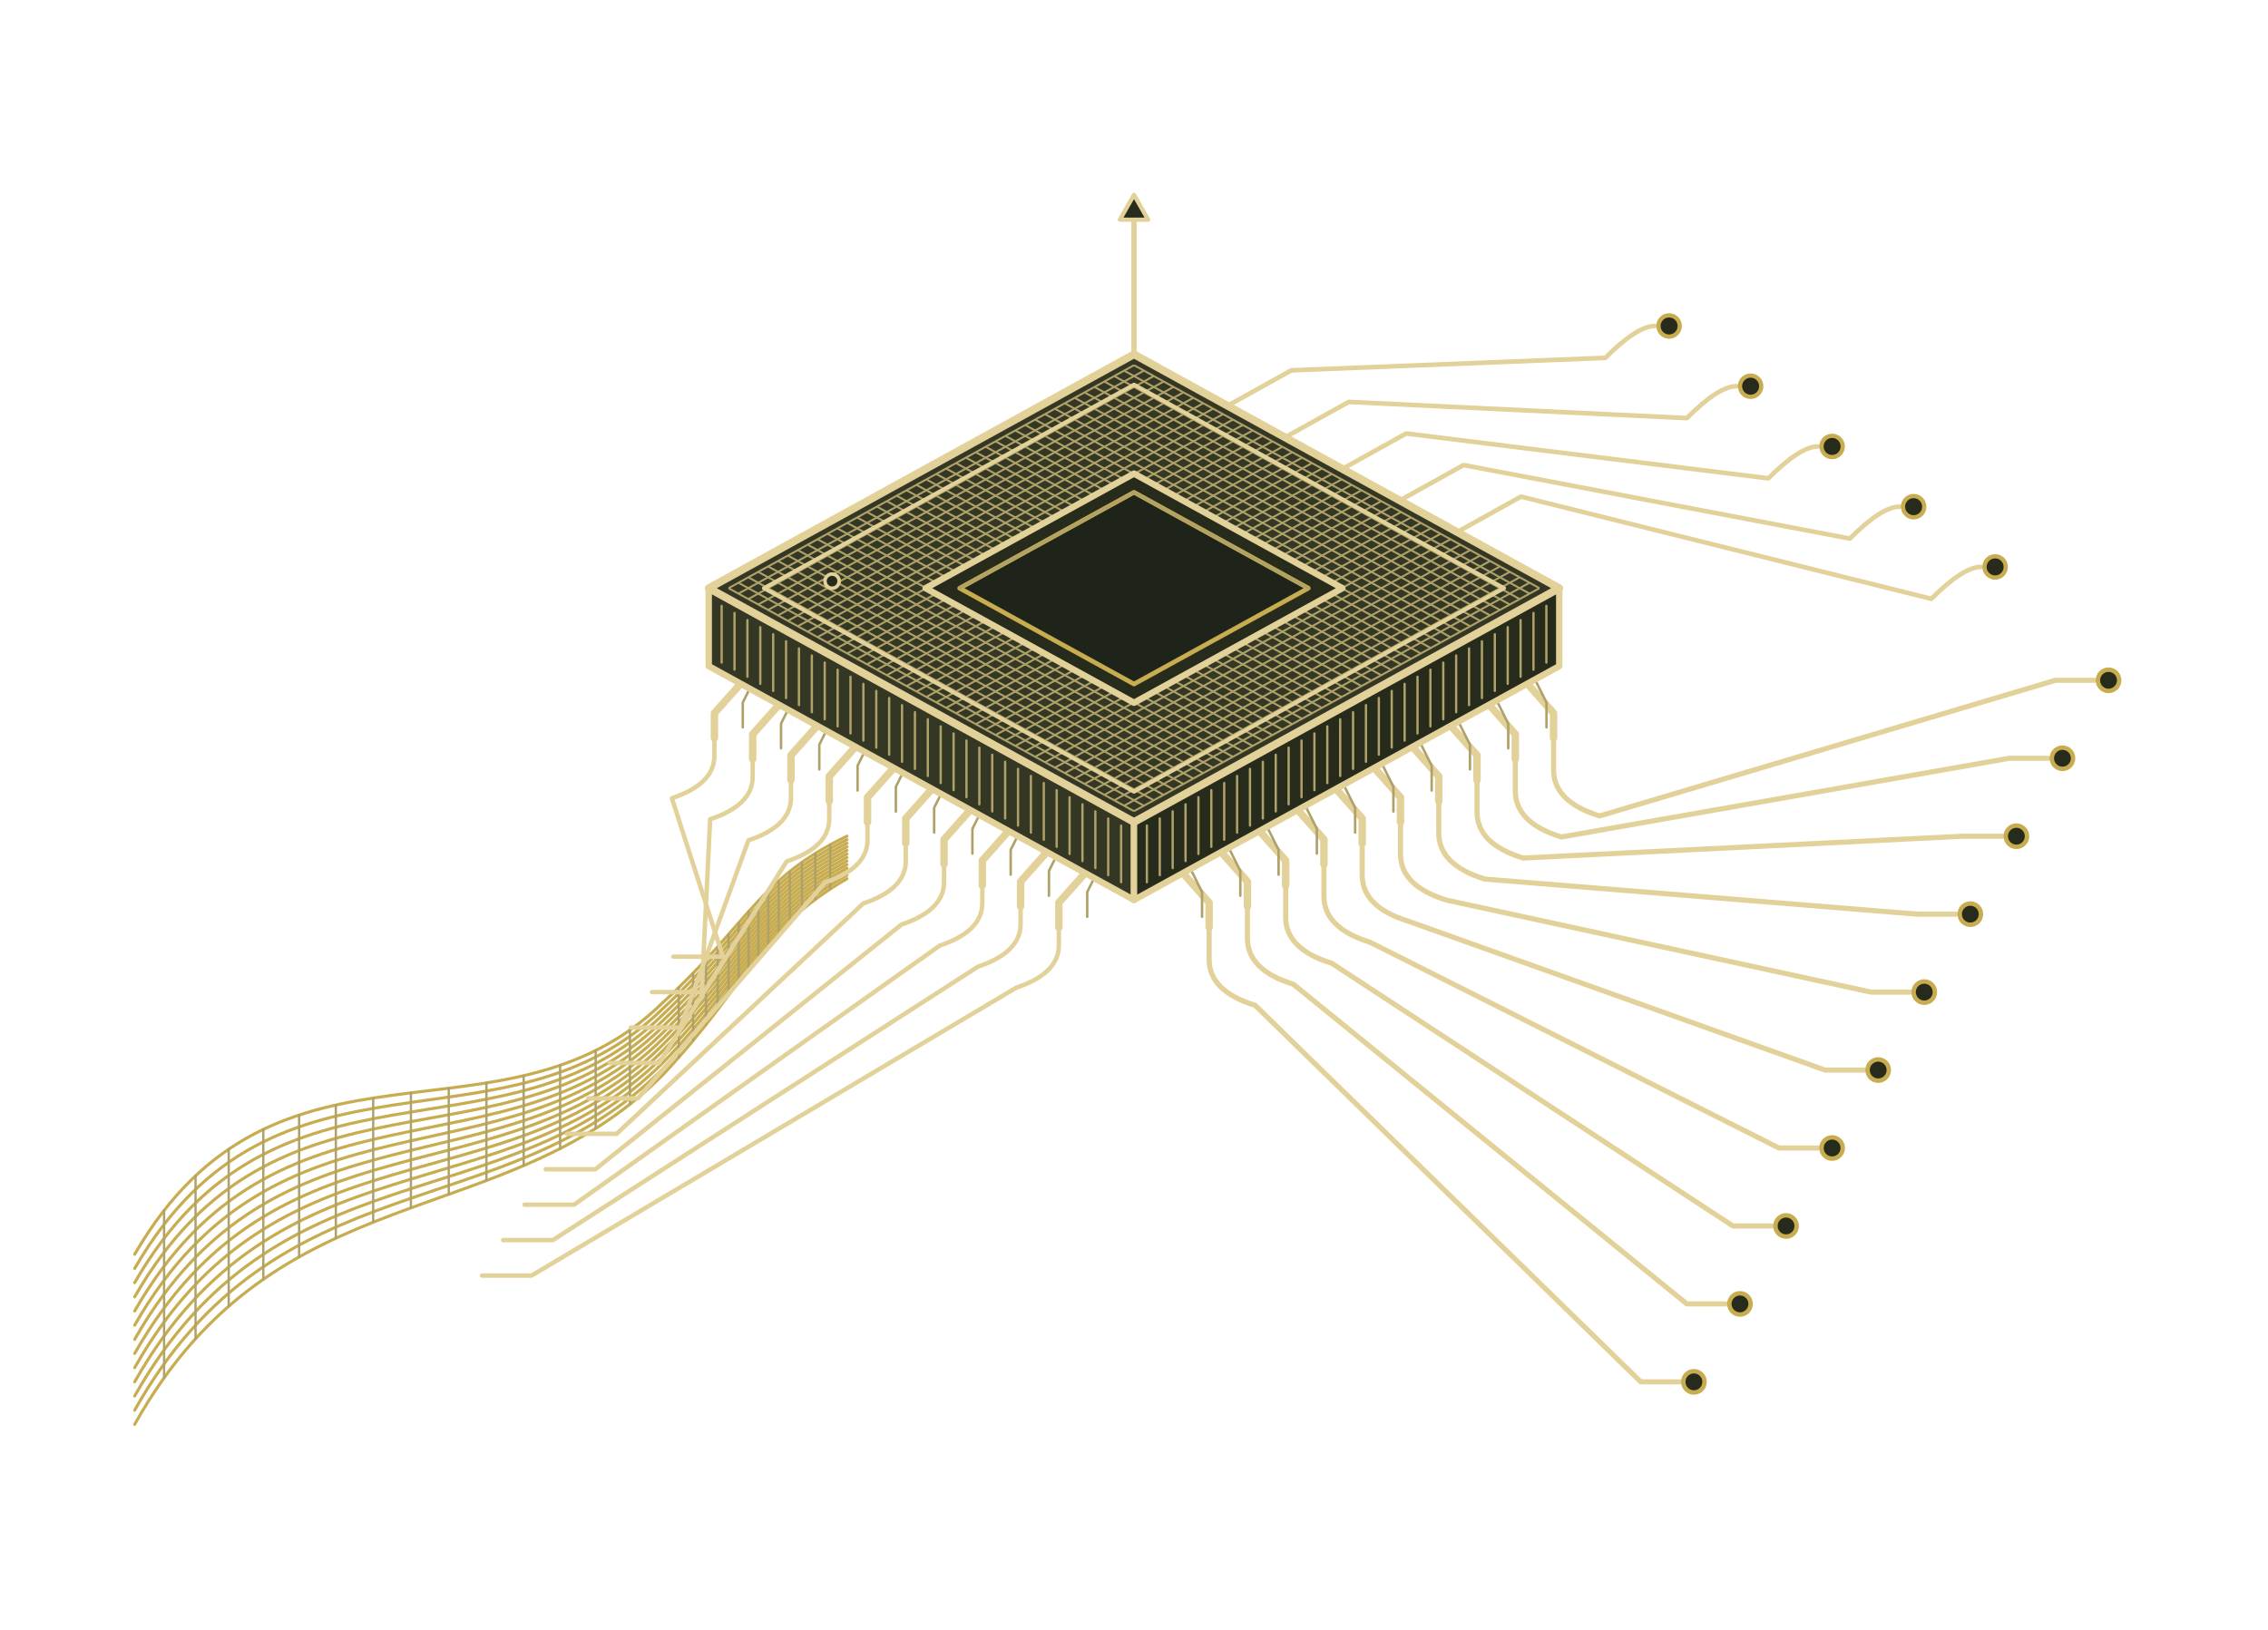
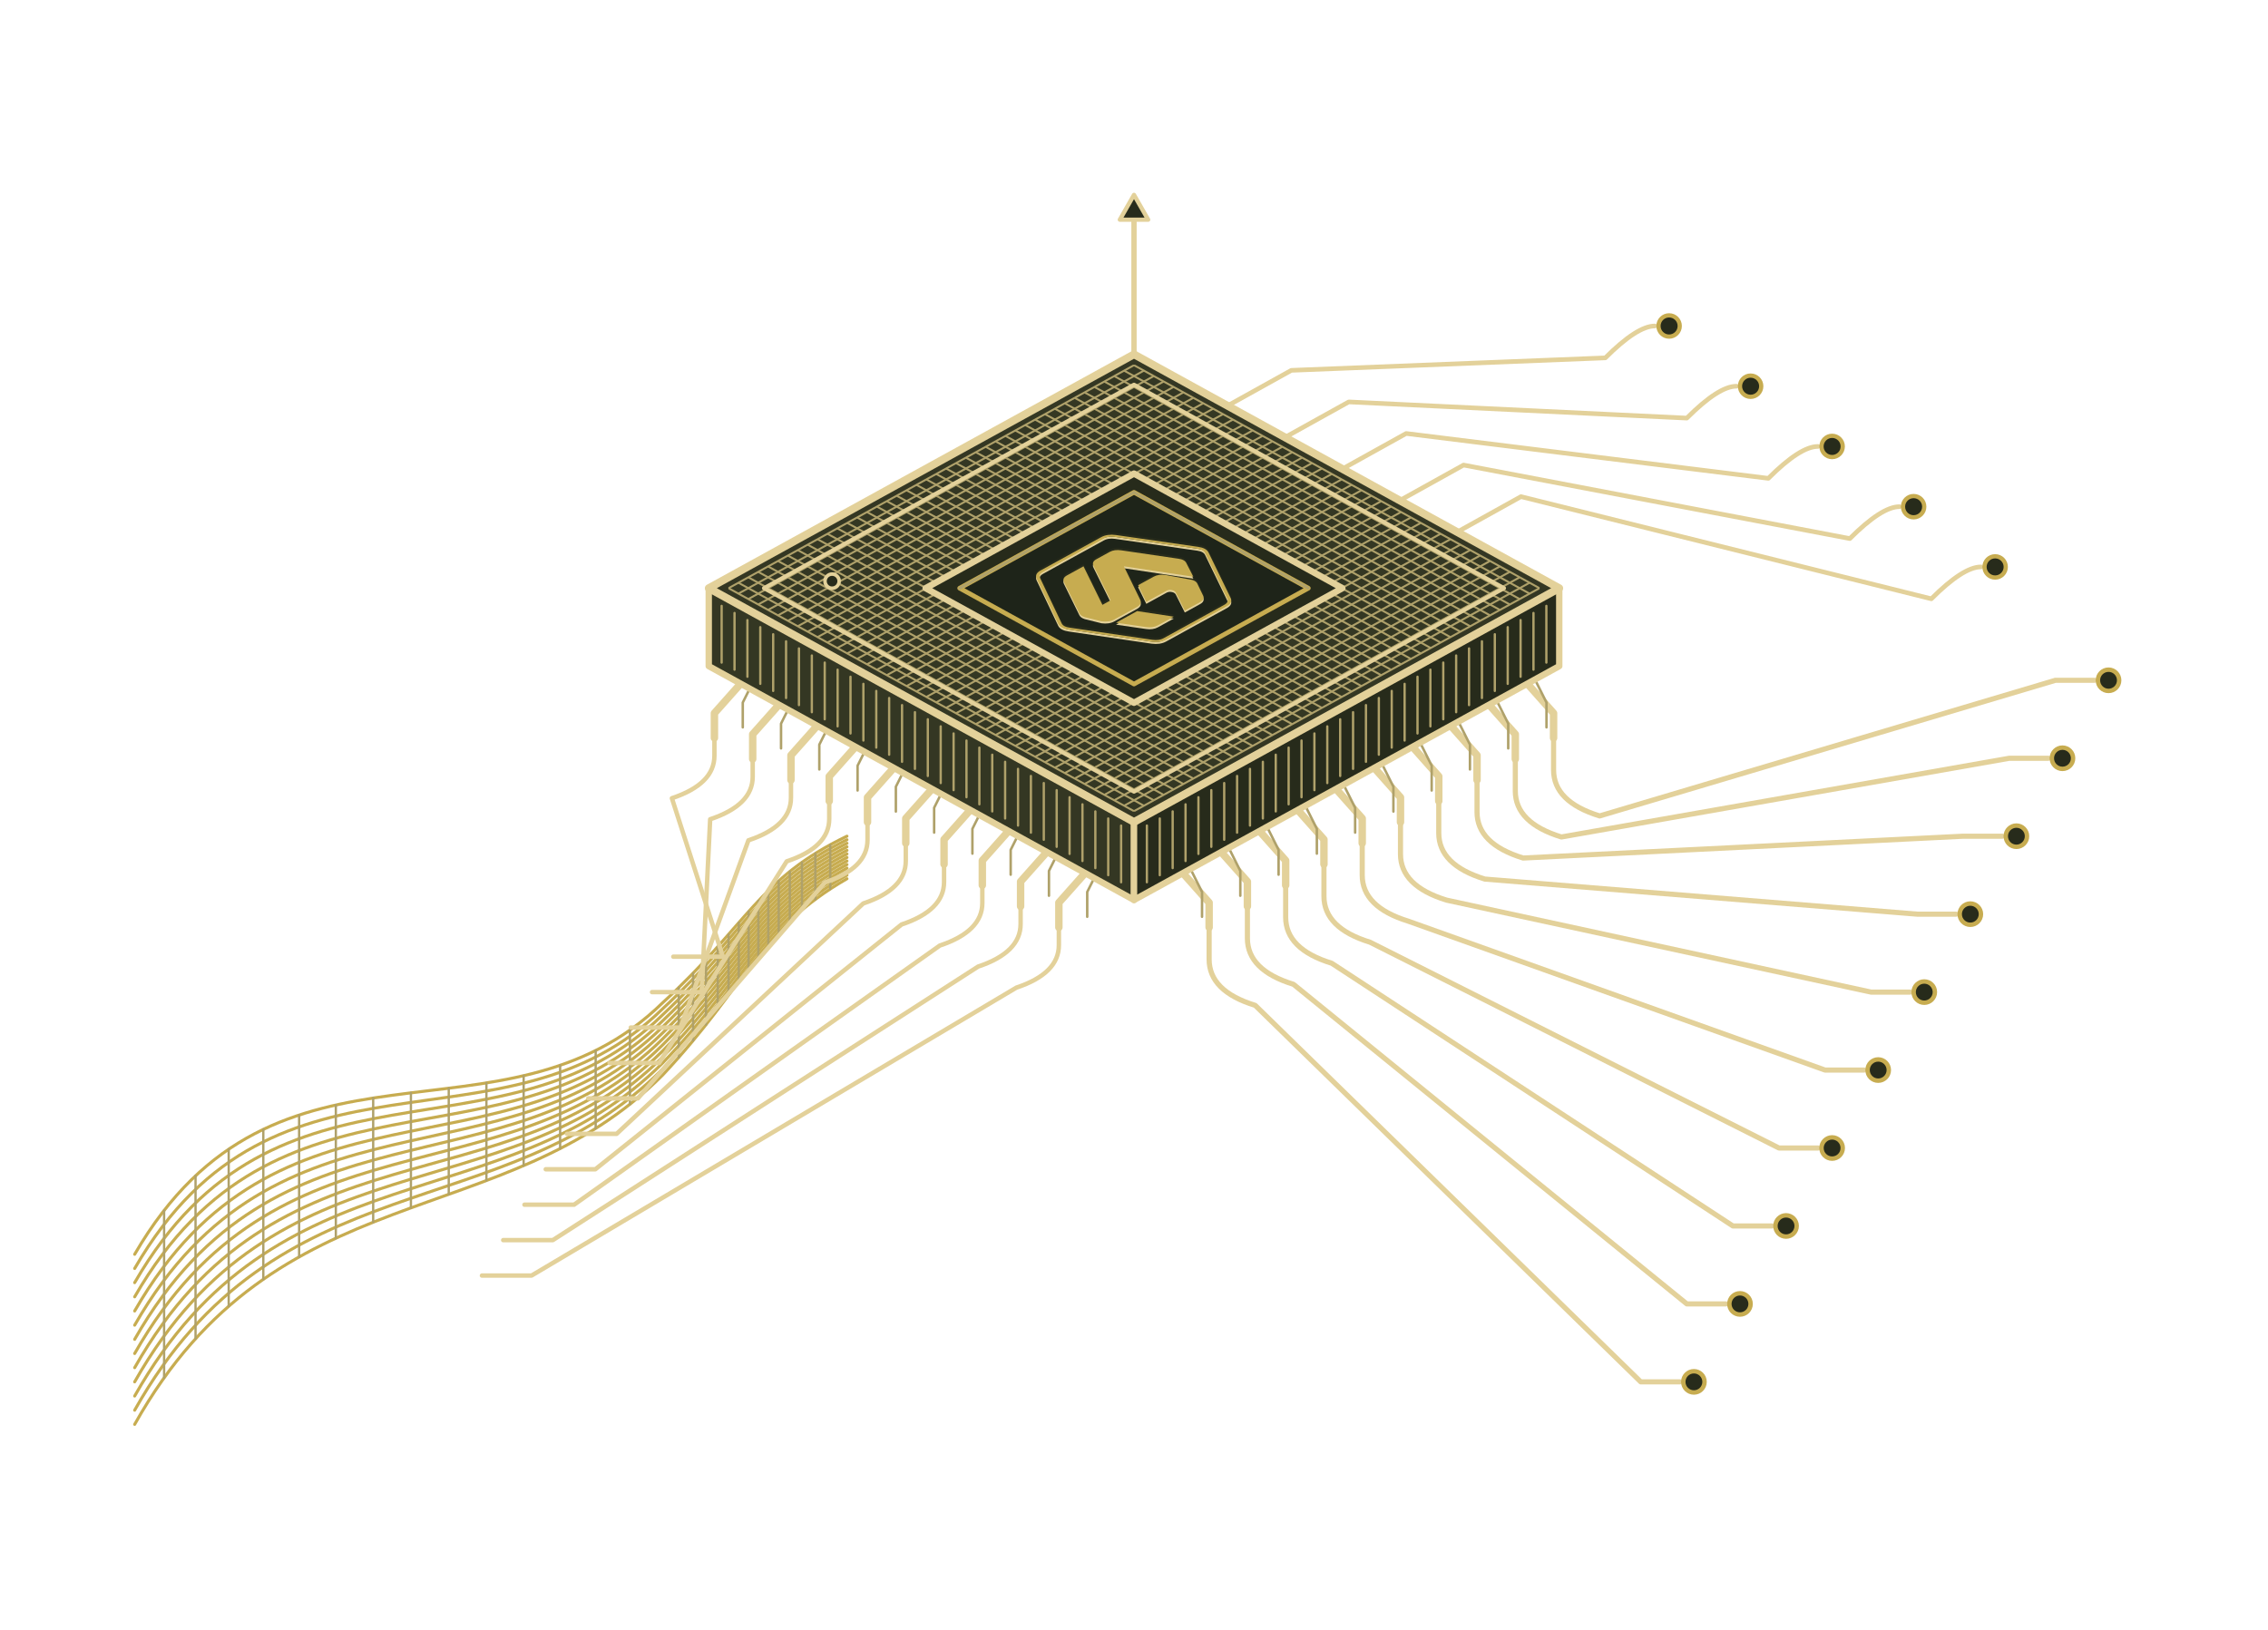
<svg xmlns="http://www.w3.org/2000/svg" width="640" height="460" viewBox="0 0 640 460" fill="none" role="img" aria-labelledby="title desc">
  <g id="flowing-data-ribbon">
    <path d="M38 354C78 285 142 327 187 283C211 261 214 248 239 236" fill="none" stroke="#C7AC50" stroke-width="0.85" stroke-linecap="round" stroke-linejoin="round" />
    <path d="M38 358C78 288.8 142 328.8 187 284.7C211 262.4 214 249.2 239 237" fill="none" stroke="#C7AC50" stroke-width="0.85" stroke-linecap="round" stroke-linejoin="round" />
    <path d="M38 362C78 292.6 142 330.6 187 286.4C211 263.8 214 250.4 239 238" fill="none" stroke="#C7AC50" stroke-width="0.85" stroke-linecap="round" stroke-linejoin="round" />
    <path d="M38 366C78 296.4 142 332.4 187 288.1C211 265.2 214 251.6 239 239" fill="none" stroke="#C7AC50" stroke-width="0.85" stroke-linecap="round" stroke-linejoin="round" />
    <path d="M38 370C78 300.2 142 334.2 187 289.8C211 266.6 214 252.8 239 240" fill="none" stroke="#C7AC50" stroke-width="0.85" stroke-linecap="round" stroke-linejoin="round" />
    <path d="M38 374C78 304 142 336 187 291.5C211 268 214 254 239 241" fill="none" stroke="#C7AC50" stroke-width="0.85" stroke-linecap="round" stroke-linejoin="round" />
    <path d="M38 378C78 307.8 142 337.8 187 293.2C211 269.4 214 255.2 239 242" fill="none" stroke="#C7AC50" stroke-width="0.85" stroke-linecap="round" stroke-linejoin="round" />
    <path d="M38 382C78 311.6 142 339.6 187 294.9C211 270.8 214 256.4 239 243" fill="none" stroke="#C7AC50" stroke-width="0.85" stroke-linecap="round" stroke-linejoin="round" />
    <path d="M38 386C78 315.4 142 341.4 187 296.6C211 272.2 214 257.6 239 244" fill="none" stroke="#C7AC50" stroke-width="0.85" stroke-linecap="round" stroke-linejoin="round" />
    <path d="M38 390C78 319.2 142 343.2 187 298.3C211 273.6 214 258.8 239 245" fill="none" stroke="#C7AC50" stroke-width="0.85" stroke-linecap="round" stroke-linejoin="round" />
    <path d="M38 394C78 323 142 345 187 300C211 275 214 260 239 246" fill="none" stroke="#C7AC50" stroke-width="0.85" stroke-linecap="round" stroke-linejoin="round" />
    <path d="M38 398C78 326.8 142 346.8 187 301.7C211 276.4 214 261.2 239 247" fill="none" stroke="#C7AC50" stroke-width="0.85" stroke-linecap="round" stroke-linejoin="round" />
    <path d="M38 402C78 330.6 142 348.6 187 303.4C211 277.8 214 262.4 239 248" fill="none" stroke="#C7AC50" stroke-width="0.85" stroke-linecap="round" stroke-linejoin="round" />
    <path d="M46.307 341.622L46.307 357.37L46.307 373.118L46.307 388.867" fill="none" stroke="#AFA16A" stroke-width="0.65" stroke-linecap="round" stroke-linejoin="round" />
    <path d="M55.178 331.853L55.178 347.184L55.178 362.515L55.178 377.846" fill="none" stroke="#AFA16A" stroke-width="0.65" stroke-linecap="round" stroke-linejoin="round" />
    <path d="M64.536 324.344L64.536 339.118L64.536 353.893L64.536 368.667" fill="none" stroke="#AFA16A" stroke-width="0.65" stroke-linecap="round" stroke-linejoin="round" />
    <path d="M74.305 318.744L74.305 332.849L74.305 346.954L74.305 361.058" fill="none" stroke="#AFA16A" stroke-width="0.65" stroke-linecap="round" stroke-linejoin="round" />
    <path d="M84.407 314.704L84.407 328.052L84.407 341.4L84.407 354.748" fill="none" stroke="#AFA16A" stroke-width="0.65" stroke-linecap="round" stroke-linejoin="round" />
    <path d="M94.768 311.872L94.768 324.403L94.768 336.934L94.768 349.466" fill="none" stroke="#AFA16A" stroke-width="0.65" stroke-linecap="round" stroke-linejoin="round" />
    <path d="M105.31 309.899L105.31 321.579L105.31 333.259L105.31 344.939" fill="none" stroke="#AFA16A" stroke-width="0.65" stroke-linecap="round" stroke-linejoin="round" />
    <path d="M115.957 308.434L115.957 319.256L115.957 330.077L115.957 340.898" fill="none" stroke="#AFA16A" stroke-width="0.65" stroke-linecap="round" stroke-linejoin="round" />
    <path d="M126.632 307.128L126.632 317.109L126.632 327.09L126.632 337.07" fill="none" stroke="#AFA16A" stroke-width="0.65" stroke-linecap="round" stroke-linejoin="round" />
    <path d="M137.259 305.63L137.259 314.815L137.259 324L137.259 333.185" fill="none" stroke="#AFA16A" stroke-width="0.65" stroke-linecap="round" stroke-linejoin="round" />
    <path d="M147.762 303.589L147.762 312.05L147.762 320.51L147.762 328.971" fill="none" stroke="#AFA16A" stroke-width="0.65" stroke-linecap="round" stroke-linejoin="round" />
    <path d="M158.064 300.656L158.064 308.49L158.064 316.323L158.064 324.157" fill="none" stroke="#AFA16A" stroke-width="0.65" stroke-linecap="round" stroke-linejoin="round" />
    <path d="M168.089 296.48L168.089 303.811L168.089 311.141L168.089 318.471" fill="none" stroke="#AFA16A" stroke-width="0.65" stroke-linecap="round" stroke-linejoin="round" />
    <path d="M177.759 290.712L177.759 297.689L177.759 304.666L177.759 311.643" fill="none" stroke="#AFA16A" stroke-width="0.65" stroke-linecap="round" stroke-linejoin="round" />
    <path d="M191.533 278.718L191.533 285.283L191.533 291.848L191.533 298.413" fill="none" stroke="#AFA16A" stroke-width="0.65" stroke-linecap="round" stroke-linejoin="round" />
    <path d="M195.582 274.661L195.582 281.001L195.582 287.342L195.582 293.682" fill="none" stroke="#AFA16A" stroke-width="0.65" stroke-linecap="round" stroke-linejoin="round" />
    <path d="M199.224 270.816L199.224 276.941L199.224 283.066L199.224 289.19" fill="none" stroke="#AFA16A" stroke-width="0.65" stroke-linecap="round" stroke-linejoin="round" />
    <path d="M202.535 267.168L202.535 273.086L202.535 279.004L202.535 284.922" fill="none" stroke="#AFA16A" stroke-width="0.65" stroke-linecap="round" stroke-linejoin="round" />
    <path d="M205.593 263.704L205.593 269.422L205.593 275.141L205.593 280.859" fill="none" stroke="#AFA16A" stroke-width="0.65" stroke-linecap="round" stroke-linejoin="round" />
    <path d="M208.472 260.408L208.472 265.934L208.472 271.461L208.472 276.987" fill="none" stroke="#AFA16A" stroke-width="0.65" stroke-linecap="round" stroke-linejoin="round" />
    <path d="M211.25 257.267L211.25 262.608L211.25 267.948L211.25 273.289" fill="none" stroke="#AFA16A" stroke-width="0.65" stroke-linecap="round" stroke-linejoin="round" />
    <path d="M214.003 254.266L214.003 259.427L214.003 264.588L214.003 269.748" fill="none" stroke="#AFA16A" stroke-width="0.65" stroke-linecap="round" stroke-linejoin="round" />
    <path d="M216.808 251.392L216.808 256.378L216.808 261.363L216.808 266.349" fill="none" stroke="#AFA16A" stroke-width="0.65" stroke-linecap="round" stroke-linejoin="round" />
    <path d="M219.741 248.63L219.741 253.444L219.741 258.259L219.741 263.074" fill="none" stroke="#AFA16A" stroke-width="0.65" stroke-linecap="round" stroke-linejoin="round" />
    <path d="M222.878 245.965L222.878 250.613L222.878 255.26L222.878 259.908" fill="none" stroke="#AFA16A" stroke-width="0.65" stroke-linecap="round" stroke-linejoin="round" />
    <path d="M226.296 243.384L226.296 247.867L226.296 252.35L226.296 256.834" fill="none" stroke="#AFA16A" stroke-width="0.65" stroke-linecap="round" stroke-linejoin="round" />
    <path d="M230.071 240.872L230.071 245.193L230.071 249.514L230.071 253.835" fill="none" stroke="#AFA16A" stroke-width="0.65" stroke-linecap="round" stroke-linejoin="round" />
    <path d="M234.281 238.416L234.281 242.576L234.281 246.736L234.281 250.896" fill="none" stroke="#AFA16A" stroke-width="0.65" stroke-linecap="round" stroke-linejoin="round" />
  </g>
  <g id="branching-circuit-traces">
    <path d="M201.6 208.28v5Q201.6 221.28 189.6 225.28L204 270H190" fill="none" stroke="#E3D19A" stroke-width="1.25" stroke-linecap="round" stroke-linejoin="round" />
    <path d="M212.4 214.22v5Q212.4 227.22 200.4 231.22L198 280H184" fill="none" stroke="#E3D19A" stroke-width="1.25" stroke-linecap="round" stroke-linejoin="round" />
    <path d="M223.2 220.16v5Q223.2 233.16 211.2 237.16L192 290H178" fill="none" stroke="#E3D19A" stroke-width="1.25" stroke-linecap="round" stroke-linejoin="round" />
    <path d="M234 226.1v5Q234 239.1 222 243.1L186 300H172" fill="none" stroke="#E3D19A" stroke-width="1.25" stroke-linecap="round" stroke-linejoin="round" />
    <path d="M244.8 232.04v5Q244.8 245.04 232.8 249.04L180 310H166" fill="none" stroke="#E3D19A" stroke-width="1.25" stroke-linecap="round" stroke-linejoin="round" />
    <path d="M255.6 237.98v5Q255.6 250.98 243.6 254.98L174 320H160" fill="none" stroke="#E3D19A" stroke-width="1.25" stroke-linecap="round" stroke-linejoin="round" />
    <path d="M266.4 243.92v5Q266.4 256.92 254.4 260.92L168 330H154" fill="none" stroke="#E3D19A" stroke-width="1.25" stroke-linecap="round" stroke-linejoin="round" />
    <path d="M277.2 249.86v5Q277.2 262.86 265.2 266.86L162 340H148" fill="none" stroke="#E3D19A" stroke-width="1.25" stroke-linecap="round" stroke-linejoin="round" />
    <path d="M288 255.8v5Q288 268.8 276 272.8L156 350H142" fill="none" stroke="#E3D19A" stroke-width="1.25" stroke-linecap="round" stroke-linejoin="round" />
    <path d="M298.8 261.74v5Q298.8 274.74 286.8 278.74L150 360H136" fill="none" stroke="#E3D19A" stroke-width="1.25" stroke-linecap="round" stroke-linejoin="round" />
    <path d="M438.4 208.28v9Q438.4 226.28 451.4 230.28L580 192H591" fill="none" stroke="#E3D19A" stroke-width="1.45" stroke-linecap="round" stroke-linejoin="round" />
    <circle cx="595" cy="192" r="3" fill="#272B1B" stroke="#C7AC50" stroke-width="1.25" />
    <path d="M427.6 214.22v9Q427.6 232.22 440.6 236.22L567 214H578" fill="none" stroke="#E3D19A" stroke-width="1.45" stroke-linecap="round" stroke-linejoin="round" />
    <circle cx="582" cy="214" r="3" fill="#272B1B" stroke="#C7AC50" stroke-width="1.25" />
    <path d="M416.8 220.16v9Q416.8 238.16 429.8 242.16L554 236H565" fill="none" stroke="#E3D19A" stroke-width="1.45" stroke-linecap="round" stroke-linejoin="round" />
    <circle cx="569" cy="236" r="3" fill="#272B1B" stroke="#C7AC50" stroke-width="1.25" />
    <path d="M406 226.1v9Q406 244.1 419 248.1L541 258H552" fill="none" stroke="#E3D19A" stroke-width="1.45" stroke-linecap="round" stroke-linejoin="round" />
    <circle cx="556" cy="258" r="3" fill="#272B1B" stroke="#C7AC50" stroke-width="1.25" />
    <path d="M395.2 232.04v9Q395.2 250.04 408.2 254.04L528 280H539" fill="none" stroke="#E3D19A" stroke-width="1.45" stroke-linecap="round" stroke-linejoin="round" />
    <circle cx="543" cy="280" r="3" fill="#272B1B" stroke="#C7AC50" stroke-width="1.25" />
    <path d="M384.4 237.98v9Q384.4 255.98 397.4 259.98L515 302H526" fill="none" stroke="#E3D19A" stroke-width="1.45" stroke-linecap="round" stroke-linejoin="round" />
    <circle cx="530" cy="302" r="3" fill="#272B1B" stroke="#C7AC50" stroke-width="1.25" />
    <path d="M373.6 243.92v9Q373.6 261.92 386.6 265.92L502 324H513" fill="none" stroke="#E3D19A" stroke-width="1.45" stroke-linecap="round" stroke-linejoin="round" />
    <circle cx="517" cy="324" r="3" fill="#272B1B" stroke="#C7AC50" stroke-width="1.25" />
    <path d="M362.8 249.86v9Q362.8 267.86 375.8 271.86L489 346H500" fill="none" stroke="#E3D19A" stroke-width="1.45" stroke-linecap="round" stroke-linejoin="round" />
    <circle cx="504" cy="346" r="3" fill="#272B1B" stroke="#C7AC50" stroke-width="1.25" />
    <path d="M352 255.8v9Q352 273.8 365 277.8L476 368H487" fill="none" stroke="#E3D19A" stroke-width="1.45" stroke-linecap="round" stroke-linejoin="round" />
    <circle cx="491" cy="368" r="3" fill="#272B1B" stroke="#C7AC50" stroke-width="1.25" />
    <path d="M341.2 261.74v9Q341.2 279.74 354.2 283.74L463 390H474" fill="none" stroke="#E3D19A" stroke-width="1.45" stroke-linecap="round" stroke-linejoin="round" />
    <circle cx="478" cy="390" r="3" fill="#272B1B" stroke="#C7AC50" stroke-width="1.25" />
    <path d="M346.4 114.52l18 -10L453 101Q462 92 467 92" fill="none" stroke="#E3D19A" stroke-width="1.3" stroke-linecap="round" stroke-linejoin="round" />
    <circle cx="471" cy="92" r="3" fill="#272B1B" stroke="#C7AC50" stroke-width="1.2" />
    <path d="M362.6 123.43l18 -10L476 118Q485 109 490 109" fill="none" stroke="#E3D19A" stroke-width="1.3" stroke-linecap="round" stroke-linejoin="round" />
    <circle cx="494" cy="109" r="3" fill="#272B1B" stroke="#C7AC50" stroke-width="1.2" />
    <path d="M378.8 132.34l18 -10L499 135Q508 126 513 126" fill="none" stroke="#E3D19A" stroke-width="1.3" stroke-linecap="round" stroke-linejoin="round" />
    <circle cx="517" cy="126" r="3" fill="#272B1B" stroke="#C7AC50" stroke-width="1.2" />
    <path d="M395 141.25l18 -10L522 152Q531 143 536 143" fill="none" stroke="#E3D19A" stroke-width="1.3" stroke-linecap="round" stroke-linejoin="round" />
    <circle cx="540" cy="143" r="3" fill="#272B1B" stroke="#C7AC50" stroke-width="1.2" />
    <path d="M411.2 150.16l18 -10L545 169Q554 160 559 160" fill="none" stroke="#E3D19A" stroke-width="1.3" stroke-linecap="round" stroke-linejoin="round" />
    <circle cx="563" cy="160" r="3" fill="#272B1B" stroke="#C7AC50" stroke-width="1.2" />
    <path d="M320 100V58" fill="none" stroke="#E3D19A" stroke-width="1.5" stroke-linecap="round" stroke-linejoin="round" />
    <path d="M316 62L320 55L324 62Z" fill="#272B1B" stroke="#E3D19A" stroke-width="1.2" stroke-linecap="round" stroke-linejoin="round" />
  </g>
  <g id="isometric-processor-core">
    <path d="M209.6 192.28L201.6 201.28L201.6 208.28" fill="none" stroke="#E3D19A" stroke-width="2.1" stroke-linecap="round" stroke-linejoin="round" />
    <path d="M212.6 192.28l-3 6v7" fill="none" stroke="#AFA16A" stroke-width="0.7" stroke-linecap="round" stroke-linejoin="round" />
    <path d="M220.4 198.22L212.4 207.22L212.4 214.22" fill="none" stroke="#E3D19A" stroke-width="2.1" stroke-linecap="round" stroke-linejoin="round" />
    <path d="M223.4 198.22l-3 6v7" fill="none" stroke="#AFA16A" stroke-width="0.7" stroke-linecap="round" stroke-linejoin="round" />
    <path d="M231.2 204.16L223.2 213.16L223.2 220.16" fill="none" stroke="#E3D19A" stroke-width="2.1" stroke-linecap="round" stroke-linejoin="round" />
    <path d="M234.2 204.16l-3 6v7" fill="none" stroke="#AFA16A" stroke-width="0.7" stroke-linecap="round" stroke-linejoin="round" />
    <path d="M242 210.1L234 219.1L234 226.1" fill="none" stroke="#E3D19A" stroke-width="2.1" stroke-linecap="round" stroke-linejoin="round" />
    <path d="M245 210.1l-3 6v7" fill="none" stroke="#AFA16A" stroke-width="0.7" stroke-linecap="round" stroke-linejoin="round" />
    <path d="M252.8 216.04L244.8 225.04L244.8 232.04" fill="none" stroke="#E3D19A" stroke-width="2.1" stroke-linecap="round" stroke-linejoin="round" />
    <path d="M255.8 216.04l-3 6v7" fill="none" stroke="#AFA16A" stroke-width="0.7" stroke-linecap="round" stroke-linejoin="round" />
    <path d="M263.6 221.98L255.6 230.98L255.6 237.98" fill="none" stroke="#E3D19A" stroke-width="2.1" stroke-linecap="round" stroke-linejoin="round" />
    <path d="M266.6 221.98l-3 6v7" fill="none" stroke="#AFA16A" stroke-width="0.7" stroke-linecap="round" stroke-linejoin="round" />
    <path d="M274.4 227.92L266.4 236.92L266.4 243.92" fill="none" stroke="#E3D19A" stroke-width="2.1" stroke-linecap="round" stroke-linejoin="round" />
    <path d="M277.4 227.92l-3 6v7" fill="none" stroke="#AFA16A" stroke-width="0.7" stroke-linecap="round" stroke-linejoin="round" />
    <path d="M285.2 233.86L277.2 242.86L277.2 249.86" fill="none" stroke="#E3D19A" stroke-width="2.1" stroke-linecap="round" stroke-linejoin="round" />
    <path d="M288.2 233.86l-3 6v7" fill="none" stroke="#AFA16A" stroke-width="0.7" stroke-linecap="round" stroke-linejoin="round" />
    <path d="M296 239.8L288 248.8L288 255.8" fill="none" stroke="#E3D19A" stroke-width="2.1" stroke-linecap="round" stroke-linejoin="round" />
    <path d="M299 239.8l-3 6v7" fill="none" stroke="#AFA16A" stroke-width="0.7" stroke-linecap="round" stroke-linejoin="round" />
    <path d="M306.8 245.74L298.8 254.74L298.8 261.74" fill="none" stroke="#E3D19A" stroke-width="2.1" stroke-linecap="round" stroke-linejoin="round" />
    <path d="M309.8 245.74l-3 6v7" fill="none" stroke="#AFA16A" stroke-width="0.7" stroke-linecap="round" stroke-linejoin="round" />
    <path d="M430.4 192.28L438.4 201.28L438.4 208.28" fill="none" stroke="#E3D19A" stroke-width="2.1" stroke-linecap="round" stroke-linejoin="round" />
    <path d="M433.4 192.28l3 6v7" fill="none" stroke="#AFA16A" stroke-width="0.7" stroke-linecap="round" stroke-linejoin="round" />
    <path d="M419.6 198.22L427.6 207.22L427.6 214.22" fill="none" stroke="#E3D19A" stroke-width="2.1" stroke-linecap="round" stroke-linejoin="round" />
    <path d="M422.6 198.22l3 6v7" fill="none" stroke="#AFA16A" stroke-width="0.7" stroke-linecap="round" stroke-linejoin="round" />
    <path d="M408.8 204.16L416.8 213.16L416.8 220.16" fill="none" stroke="#E3D19A" stroke-width="2.1" stroke-linecap="round" stroke-linejoin="round" />
    <path d="M411.8 204.16l3 6v7" fill="none" stroke="#AFA16A" stroke-width="0.7" stroke-linecap="round" stroke-linejoin="round" />
    <path d="M398 210.1L406 219.1L406 226.1" fill="none" stroke="#E3D19A" stroke-width="2.1" stroke-linecap="round" stroke-linejoin="round" />
    <path d="M401 210.1l3 6v7" fill="none" stroke="#AFA16A" stroke-width="0.7" stroke-linecap="round" stroke-linejoin="round" />
    <path d="M387.2 216.04L395.2 225.04L395.2 232.04" fill="none" stroke="#E3D19A" stroke-width="2.1" stroke-linecap="round" stroke-linejoin="round" />
    <path d="M390.2 216.04l3 6v7" fill="none" stroke="#AFA16A" stroke-width="0.7" stroke-linecap="round" stroke-linejoin="round" />
    <path d="M376.4 221.98L384.4 230.98L384.4 237.98" fill="none" stroke="#E3D19A" stroke-width="2.1" stroke-linecap="round" stroke-linejoin="round" />
    <path d="M379.4 221.98l3 6v7" fill="none" stroke="#AFA16A" stroke-width="0.7" stroke-linecap="round" stroke-linejoin="round" />
    <path d="M365.6 227.92L373.6 236.92L373.6 243.92" fill="none" stroke="#E3D19A" stroke-width="2.1" stroke-linecap="round" stroke-linejoin="round" />
    <path d="M368.6 227.92l3 6v7" fill="none" stroke="#AFA16A" stroke-width="0.7" stroke-linecap="round" stroke-linejoin="round" />
    <path d="M354.8 233.86L362.8 242.86L362.8 249.86" fill="none" stroke="#E3D19A" stroke-width="2.1" stroke-linecap="round" stroke-linejoin="round" />
    <path d="M357.8 233.86l3 6v7" fill="none" stroke="#AFA16A" stroke-width="0.7" stroke-linecap="round" stroke-linejoin="round" />
    <path d="M344 239.8L352 248.8L352 255.8" fill="none" stroke="#E3D19A" stroke-width="2.1" stroke-linecap="round" stroke-linejoin="round" />
    <path d="M347 239.8l3 6v7" fill="none" stroke="#AFA16A" stroke-width="0.7" stroke-linecap="round" stroke-linejoin="round" />
    <path d="M333.2 245.74L341.2 254.74L341.2 261.74" fill="none" stroke="#E3D19A" stroke-width="2.1" stroke-linecap="round" stroke-linejoin="round" />
    <path d="M336.2 245.74l3 6v7" fill="none" stroke="#AFA16A" stroke-width="0.7" stroke-linecap="round" stroke-linejoin="round" />
    <path d="M200 166L320 232L320 254L200 188Z" fill="#343723" stroke="#E3D19A" stroke-width="1.8" stroke-linecap="round" stroke-linejoin="round" />
    <path d="M440 166L320 232L320 254L440 188Z" fill="#272B1B" stroke="#E3D19A" stroke-width="1.8" stroke-linecap="round" stroke-linejoin="round" />
    <path d="M203.636 171L203.636 187" fill="none" stroke="#AFA16A" stroke-width="0.65" stroke-linecap="round" stroke-linejoin="round" />
    <path d="M436.364 171L436.364 187" fill="none" stroke="#AFA16A" stroke-width="0.65" stroke-linecap="round" stroke-linejoin="round" />
    <path d="M207.273 173L207.273 189" fill="none" stroke="#AFA16A" stroke-width="0.65" stroke-linecap="round" stroke-linejoin="round" />
    <path d="M432.727 173L432.727 189" fill="none" stroke="#AFA16A" stroke-width="0.65" stroke-linecap="round" stroke-linejoin="round" />
    <path d="M210.909 175L210.909 191" fill="none" stroke="#AFA16A" stroke-width="0.65" stroke-linecap="round" stroke-linejoin="round" />
    <path d="M429.091 175L429.091 191" fill="none" stroke="#AFA16A" stroke-width="0.65" stroke-linecap="round" stroke-linejoin="round" />
    <path d="M214.545 177L214.545 193" fill="none" stroke="#AFA16A" stroke-width="0.65" stroke-linecap="round" stroke-linejoin="round" />
    <path d="M425.455 177L425.455 193" fill="none" stroke="#AFA16A" stroke-width="0.65" stroke-linecap="round" stroke-linejoin="round" />
    <path d="M218.182 179L218.182 195" fill="none" stroke="#AFA16A" stroke-width="0.65" stroke-linecap="round" stroke-linejoin="round" />
    <path d="M421.818 179L421.818 195" fill="none" stroke="#AFA16A" stroke-width="0.65" stroke-linecap="round" stroke-linejoin="round" />
    <path d="M221.818 181L221.818 197" fill="none" stroke="#AFA16A" stroke-width="0.65" stroke-linecap="round" stroke-linejoin="round" />
    <path d="M418.182 181L418.182 197" fill="none" stroke="#AFA16A" stroke-width="0.65" stroke-linecap="round" stroke-linejoin="round" />
    <path d="M225.455 183L225.455 199" fill="none" stroke="#AFA16A" stroke-width="0.65" stroke-linecap="round" stroke-linejoin="round" />
    <path d="M414.545 183L414.545 199" fill="none" stroke="#AFA16A" stroke-width="0.65" stroke-linecap="round" stroke-linejoin="round" />
    <path d="M229.091 185L229.091 201" fill="none" stroke="#AFA16A" stroke-width="0.65" stroke-linecap="round" stroke-linejoin="round" />
    <path d="M410.909 185L410.909 201" fill="none" stroke="#AFA16A" stroke-width="0.65" stroke-linecap="round" stroke-linejoin="round" />
    <path d="M232.727 187L232.727 203" fill="none" stroke="#AFA16A" stroke-width="0.65" stroke-linecap="round" stroke-linejoin="round" />
    <path d="M407.273 187L407.273 203" fill="none" stroke="#AFA16A" stroke-width="0.65" stroke-linecap="round" stroke-linejoin="round" />
    <path d="M236.364 189L236.364 205" fill="none" stroke="#AFA16A" stroke-width="0.65" stroke-linecap="round" stroke-linejoin="round" />
    <path d="M403.636 189L403.636 205" fill="none" stroke="#AFA16A" stroke-width="0.65" stroke-linecap="round" stroke-linejoin="round" />
    <path d="M240 191L240 207" fill="none" stroke="#AFA16A" stroke-width="0.65" stroke-linecap="round" stroke-linejoin="round" />
    <path d="M400 191L400 207" fill="none" stroke="#AFA16A" stroke-width="0.65" stroke-linecap="round" stroke-linejoin="round" />
    <path d="M243.636 193L243.636 209" fill="none" stroke="#AFA16A" stroke-width="0.65" stroke-linecap="round" stroke-linejoin="round" />
    <path d="M396.364 193L396.364 209" fill="none" stroke="#AFA16A" stroke-width="0.65" stroke-linecap="round" stroke-linejoin="round" />
    <path d="M247.273 195L247.273 211" fill="none" stroke="#AFA16A" stroke-width="0.65" stroke-linecap="round" stroke-linejoin="round" />
    <path d="M392.727 195L392.727 211" fill="none" stroke="#AFA16A" stroke-width="0.65" stroke-linecap="round" stroke-linejoin="round" />
    <path d="M250.909 197L250.909 213" fill="none" stroke="#AFA16A" stroke-width="0.65" stroke-linecap="round" stroke-linejoin="round" />
    <path d="M389.091 197L389.091 213" fill="none" stroke="#AFA16A" stroke-width="0.65" stroke-linecap="round" stroke-linejoin="round" />
    <path d="M254.545 199L254.545 215" fill="none" stroke="#AFA16A" stroke-width="0.65" stroke-linecap="round" stroke-linejoin="round" />
    <path d="M385.455 199L385.455 215" fill="none" stroke="#AFA16A" stroke-width="0.65" stroke-linecap="round" stroke-linejoin="round" />
    <path d="M258.182 201L258.182 217" fill="none" stroke="#AFA16A" stroke-width="0.65" stroke-linecap="round" stroke-linejoin="round" />
    <path d="M381.818 201L381.818 217" fill="none" stroke="#AFA16A" stroke-width="0.65" stroke-linecap="round" stroke-linejoin="round" />
    <path d="M261.818 203L261.818 219" fill="none" stroke="#AFA16A" stroke-width="0.65" stroke-linecap="round" stroke-linejoin="round" />
    <path d="M378.182 203L378.182 219" fill="none" stroke="#AFA16A" stroke-width="0.65" stroke-linecap="round" stroke-linejoin="round" />
    <path d="M265.455 205L265.455 221" fill="none" stroke="#AFA16A" stroke-width="0.65" stroke-linecap="round" stroke-linejoin="round" />
    <path d="M374.545 205L374.545 221" fill="none" stroke="#AFA16A" stroke-width="0.65" stroke-linecap="round" stroke-linejoin="round" />
    <path d="M269.091 207L269.091 223" fill="none" stroke="#AFA16A" stroke-width="0.65" stroke-linecap="round" stroke-linejoin="round" />
    <path d="M370.909 207L370.909 223" fill="none" stroke="#AFA16A" stroke-width="0.65" stroke-linecap="round" stroke-linejoin="round" />
    <path d="M272.727 209L272.727 225" fill="none" stroke="#AFA16A" stroke-width="0.65" stroke-linecap="round" stroke-linejoin="round" />
    <path d="M367.273 209L367.273 225" fill="none" stroke="#AFA16A" stroke-width="0.65" stroke-linecap="round" stroke-linejoin="round" />
    <path d="M276.364 211L276.364 227" fill="none" stroke="#AFA16A" stroke-width="0.65" stroke-linecap="round" stroke-linejoin="round" />
    <path d="M363.636 211L363.636 227" fill="none" stroke="#AFA16A" stroke-width="0.65" stroke-linecap="round" stroke-linejoin="round" />
    <path d="M280 213L280 229" fill="none" stroke="#AFA16A" stroke-width="0.65" stroke-linecap="round" stroke-linejoin="round" />
    <path d="M360 213L360 229" fill="none" stroke="#AFA16A" stroke-width="0.65" stroke-linecap="round" stroke-linejoin="round" />
    <path d="M283.636 215L283.636 231" fill="none" stroke="#AFA16A" stroke-width="0.65" stroke-linecap="round" stroke-linejoin="round" />
    <path d="M356.364 215L356.364 231" fill="none" stroke="#AFA16A" stroke-width="0.65" stroke-linecap="round" stroke-linejoin="round" />
    <path d="M287.273 217L287.273 233" fill="none" stroke="#AFA16A" stroke-width="0.65" stroke-linecap="round" stroke-linejoin="round" />
    <path d="M352.727 217L352.727 233" fill="none" stroke="#AFA16A" stroke-width="0.65" stroke-linecap="round" stroke-linejoin="round" />
    <path d="M290.909 219L290.909 235" fill="none" stroke="#AFA16A" stroke-width="0.65" stroke-linecap="round" stroke-linejoin="round" />
    <path d="M349.091 219L349.091 235" fill="none" stroke="#AFA16A" stroke-width="0.65" stroke-linecap="round" stroke-linejoin="round" />
    <path d="M294.545 221L294.545 237" fill="none" stroke="#AFA16A" stroke-width="0.65" stroke-linecap="round" stroke-linejoin="round" />
    <path d="M345.455 221L345.455 237" fill="none" stroke="#AFA16A" stroke-width="0.65" stroke-linecap="round" stroke-linejoin="round" />
    <path d="M298.182 223L298.182 239" fill="none" stroke="#AFA16A" stroke-width="0.65" stroke-linecap="round" stroke-linejoin="round" />
    <path d="M341.818 223L341.818 239" fill="none" stroke="#AFA16A" stroke-width="0.65" stroke-linecap="round" stroke-linejoin="round" />
    <path d="M301.818 225L301.818 241" fill="none" stroke="#AFA16A" stroke-width="0.65" stroke-linecap="round" stroke-linejoin="round" />
    <path d="M338.182 225L338.182 241" fill="none" stroke="#AFA16A" stroke-width="0.65" stroke-linecap="round" stroke-linejoin="round" />
    <path d="M305.455 227L305.455 243" fill="none" stroke="#AFA16A" stroke-width="0.65" stroke-linecap="round" stroke-linejoin="round" />
    <path d="M334.545 227L334.545 243" fill="none" stroke="#AFA16A" stroke-width="0.65" stroke-linecap="round" stroke-linejoin="round" />
    <path d="M309.091 229L309.091 245" fill="none" stroke="#AFA16A" stroke-width="0.65" stroke-linecap="round" stroke-linejoin="round" />
    <path d="M330.909 229L330.909 245" fill="none" stroke="#AFA16A" stroke-width="0.65" stroke-linecap="round" stroke-linejoin="round" />
    <path d="M312.727 231L312.727 247" fill="none" stroke="#AFA16A" stroke-width="0.65" stroke-linecap="round" stroke-linejoin="round" />
    <path d="M327.273 231L327.273 247" fill="none" stroke="#AFA16A" stroke-width="0.65" stroke-linecap="round" stroke-linejoin="round" />
    <path d="M316.364 233L316.364 249" fill="none" stroke="#AFA16A" stroke-width="0.65" stroke-linecap="round" stroke-linejoin="round" />
    <path d="M323.636 233L323.636 249" fill="none" stroke="#AFA16A" stroke-width="0.65" stroke-linecap="round" stroke-linejoin="round" />
    <path d="M320 100L440 166L320 232L200 166Z" fill="#343723" stroke="#E3D19A" stroke-width="2.2" stroke-linecap="round" stroke-linejoin="round" />
    <path d="M319.791 103.185L205.791 165.885" fill="none" stroke="#AFA16A" stroke-width="0.55" stroke-linecap="round" stroke-linejoin="round" />
    <path d="M320.209 103.185L434.209 165.885" fill="none" stroke="#AFA16A" stroke-width="0.55" stroke-linecap="round" stroke-linejoin="round" />
    <path d="M322.581 104.72L208.581 167.42" fill="none" stroke="#AFA16A" stroke-width="0.55" stroke-linecap="round" stroke-linejoin="round" />
    <path d="M317.419 104.72L431.419 167.42" fill="none" stroke="#AFA16A" stroke-width="0.55" stroke-linecap="round" stroke-linejoin="round" />
    <path d="M325.372 106.255L211.372 168.955" fill="none" stroke="#AFA16A" stroke-width="0.55" stroke-linecap="round" stroke-linejoin="round" />
    <path d="M314.628 106.255L428.628 168.955" fill="none" stroke="#AFA16A" stroke-width="0.55" stroke-linecap="round" stroke-linejoin="round" />
    <path d="M328.163 107.79L214.163 170.49" fill="none" stroke="#AFA16A" stroke-width="0.55" stroke-linecap="round" stroke-linejoin="round" />
    <path d="M311.837 107.79L425.837 170.49" fill="none" stroke="#AFA16A" stroke-width="0.55" stroke-linecap="round" stroke-linejoin="round" />
    <path d="M330.953 109.324L216.953 172.024" fill="none" stroke="#AFA16A" stroke-width="0.55" stroke-linecap="round" stroke-linejoin="round" />
    <path d="M309.047 109.324L423.047 172.024" fill="none" stroke="#AFA16A" stroke-width="0.55" stroke-linecap="round" stroke-linejoin="round" />
    <path d="M333.744 110.859L219.744 173.559" fill="none" stroke="#AFA16A" stroke-width="0.55" stroke-linecap="round" stroke-linejoin="round" />
    <path d="M306.256 110.859L420.256 173.559" fill="none" stroke="#AFA16A" stroke-width="0.55" stroke-linecap="round" stroke-linejoin="round" />
    <path d="M336.535 112.394L222.535 175.094" fill="none" stroke="#AFA16A" stroke-width="0.55" stroke-linecap="round" stroke-linejoin="round" />
    <path d="M303.465 112.394L417.465 175.094" fill="none" stroke="#AFA16A" stroke-width="0.55" stroke-linecap="round" stroke-linejoin="round" />
    <path d="M339.326 113.929L225.326 176.629" fill="none" stroke="#AFA16A" stroke-width="0.55" stroke-linecap="round" stroke-linejoin="round" />
    <path d="M300.674 113.929L414.674 176.629" fill="none" stroke="#AFA16A" stroke-width="0.55" stroke-linecap="round" stroke-linejoin="round" />
    <path d="M342.116 115.464L228.116 178.164" fill="none" stroke="#AFA16A" stroke-width="0.55" stroke-linecap="round" stroke-linejoin="round" />
    <path d="M297.884 115.464L411.884 178.164" fill="none" stroke="#AFA16A" stroke-width="0.55" stroke-linecap="round" stroke-linejoin="round" />
    <path d="M344.907 116.999L230.907 179.699" fill="none" stroke="#AFA16A" stroke-width="0.55" stroke-linecap="round" stroke-linejoin="round" />
    <path d="M295.093 116.999L409.093 179.699" fill="none" stroke="#AFA16A" stroke-width="0.55" stroke-linecap="round" stroke-linejoin="round" />
    <path d="M347.698 118.534L233.698 181.234" fill="none" stroke="#AFA16A" stroke-width="0.55" stroke-linecap="round" stroke-linejoin="round" />
    <path d="M292.302 118.534L406.302 181.234" fill="none" stroke="#AFA16A" stroke-width="0.55" stroke-linecap="round" stroke-linejoin="round" />
    <path d="M350.488 120.069L236.488 182.769" fill="none" stroke="#AFA16A" stroke-width="0.55" stroke-linecap="round" stroke-linejoin="round" />
    <path d="M289.512 120.069L403.512 182.769" fill="none" stroke="#AFA16A" stroke-width="0.55" stroke-linecap="round" stroke-linejoin="round" />
    <path d="M353.279 121.603L239.279 184.303" fill="none" stroke="#AFA16A" stroke-width="0.55" stroke-linecap="round" stroke-linejoin="round" />
    <path d="M286.721 121.603L400.721 184.303" fill="none" stroke="#AFA16A" stroke-width="0.55" stroke-linecap="round" stroke-linejoin="round" />
    <path d="M356.07 123.138L242.07 185.838" fill="none" stroke="#AFA16A" stroke-width="0.55" stroke-linecap="round" stroke-linejoin="round" />
    <path d="M283.93 123.138L397.93 185.838" fill="none" stroke="#AFA16A" stroke-width="0.55" stroke-linecap="round" stroke-linejoin="round" />
    <path d="M358.86 124.673L244.86 187.373" fill="none" stroke="#AFA16A" stroke-width="0.55" stroke-linecap="round" stroke-linejoin="round" />
    <path d="M281.14 124.673L395.14 187.373" fill="none" stroke="#AFA16A" stroke-width="0.55" stroke-linecap="round" stroke-linejoin="round" />
    <path d="M361.651 126.208L247.651 188.908" fill="none" stroke="#AFA16A" stroke-width="0.55" stroke-linecap="round" stroke-linejoin="round" />
    <path d="M278.349 126.208L392.349 188.908" fill="none" stroke="#AFA16A" stroke-width="0.55" stroke-linecap="round" stroke-linejoin="round" />
    <path d="M364.442 127.743L250.442 190.443" fill="none" stroke="#AFA16A" stroke-width="0.55" stroke-linecap="round" stroke-linejoin="round" />
    <path d="M275.558 127.743L389.558 190.443" fill="none" stroke="#AFA16A" stroke-width="0.55" stroke-linecap="round" stroke-linejoin="round" />
    <path d="M367.233 129.278L253.233 191.978" fill="none" stroke="#AFA16A" stroke-width="0.55" stroke-linecap="round" stroke-linejoin="round" />
    <path d="M272.767 129.278L386.767 191.978" fill="none" stroke="#AFA16A" stroke-width="0.55" stroke-linecap="round" stroke-linejoin="round" />
    <path d="M370.023 130.813L256.023 193.513" fill="none" stroke="#AFA16A" stroke-width="0.55" stroke-linecap="round" stroke-linejoin="round" />
    <path d="M269.977 130.813L383.977 193.513" fill="none" stroke="#AFA16A" stroke-width="0.55" stroke-linecap="round" stroke-linejoin="round" />
    <path d="M372.814 132.348L258.814 195.048" fill="none" stroke="#AFA16A" stroke-width="0.55" stroke-linecap="round" stroke-linejoin="round" />
    <path d="M267.186 132.348L381.186 195.048" fill="none" stroke="#AFA16A" stroke-width="0.55" stroke-linecap="round" stroke-linejoin="round" />
    <path d="M375.605 133.883L261.605 196.583" fill="none" stroke="#AFA16A" stroke-width="0.55" stroke-linecap="round" stroke-linejoin="round" />
    <path d="M264.395 133.883L378.395 196.583" fill="none" stroke="#AFA16A" stroke-width="0.55" stroke-linecap="round" stroke-linejoin="round" />
    <path d="M378.395 135.417L264.395 198.117" fill="none" stroke="#AFA16A" stroke-width="0.55" stroke-linecap="round" stroke-linejoin="round" />
    <path d="M261.605 135.417L375.605 198.117" fill="none" stroke="#AFA16A" stroke-width="0.55" stroke-linecap="round" stroke-linejoin="round" />
    <path d="M381.186 136.952L267.186 199.652" fill="none" stroke="#AFA16A" stroke-width="0.55" stroke-linecap="round" stroke-linejoin="round" />
    <path d="M258.814 136.952L372.814 199.652" fill="none" stroke="#AFA16A" stroke-width="0.55" stroke-linecap="round" stroke-linejoin="round" />
    <path d="M383.977 138.487L269.977 201.187" fill="none" stroke="#AFA16A" stroke-width="0.55" stroke-linecap="round" stroke-linejoin="round" />
    <path d="M256.023 138.487L370.023 201.187" fill="none" stroke="#AFA16A" stroke-width="0.55" stroke-linecap="round" stroke-linejoin="round" />
    <path d="M386.767 140.022L272.767 202.722" fill="none" stroke="#AFA16A" stroke-width="0.55" stroke-linecap="round" stroke-linejoin="round" />
    <path d="M253.233 140.022L367.233 202.722" fill="none" stroke="#AFA16A" stroke-width="0.55" stroke-linecap="round" stroke-linejoin="round" />
    <path d="M389.558 141.557L275.558 204.257" fill="none" stroke="#AFA16A" stroke-width="0.55" stroke-linecap="round" stroke-linejoin="round" />
    <path d="M250.442 141.557L364.442 204.257" fill="none" stroke="#AFA16A" stroke-width="0.55" stroke-linecap="round" stroke-linejoin="round" />
    <path d="M392.349 143.092L278.349 205.792" fill="none" stroke="#AFA16A" stroke-width="0.55" stroke-linecap="round" stroke-linejoin="round" />
    <path d="M247.651 143.092L361.651 205.792" fill="none" stroke="#AFA16A" stroke-width="0.55" stroke-linecap="round" stroke-linejoin="round" />
    <path d="M395.14 144.627L281.14 207.327" fill="none" stroke="#AFA16A" stroke-width="0.55" stroke-linecap="round" stroke-linejoin="round" />
    <path d="M244.86 144.627L358.86 207.327" fill="none" stroke="#AFA16A" stroke-width="0.55" stroke-linecap="round" stroke-linejoin="round" />
    <path d="M397.93 146.162L283.93 208.862" fill="none" stroke="#AFA16A" stroke-width="0.55" stroke-linecap="round" stroke-linejoin="round" />
    <path d="M242.07 146.162L356.07 208.862" fill="none" stroke="#AFA16A" stroke-width="0.55" stroke-linecap="round" stroke-linejoin="round" />
    <path d="M400.721 147.697L286.721 210.397" fill="none" stroke="#AFA16A" stroke-width="0.55" stroke-linecap="round" stroke-linejoin="round" />
    <path d="M239.279 147.697L353.279 210.397" fill="none" stroke="#AFA16A" stroke-width="0.55" stroke-linecap="round" stroke-linejoin="round" />
    <path d="M403.512 149.231L289.512 211.931" fill="none" stroke="#AFA16A" stroke-width="0.55" stroke-linecap="round" stroke-linejoin="round" />
    <path d="M236.488 149.231L350.488 211.931" fill="none" stroke="#AFA16A" stroke-width="0.55" stroke-linecap="round" stroke-linejoin="round" />
    <path d="M406.302 150.766L292.302 213.466" fill="none" stroke="#AFA16A" stroke-width="0.55" stroke-linecap="round" stroke-linejoin="round" />
    <path d="M233.698 150.766L347.698 213.466" fill="none" stroke="#AFA16A" stroke-width="0.55" stroke-linecap="round" stroke-linejoin="round" />
    <path d="M409.093 152.301L295.093 215.001" fill="none" stroke="#AFA16A" stroke-width="0.55" stroke-linecap="round" stroke-linejoin="round" />
    <path d="M230.907 152.301L344.907 215.001" fill="none" stroke="#AFA16A" stroke-width="0.55" stroke-linecap="round" stroke-linejoin="round" />
    <path d="M411.884 153.836L297.884 216.536" fill="none" stroke="#AFA16A" stroke-width="0.55" stroke-linecap="round" stroke-linejoin="round" />
    <path d="M228.116 153.836L342.116 216.536" fill="none" stroke="#AFA16A" stroke-width="0.55" stroke-linecap="round" stroke-linejoin="round" />
    <path d="M414.674 155.371L300.674 218.071" fill="none" stroke="#AFA16A" stroke-width="0.55" stroke-linecap="round" stroke-linejoin="round" />
    <path d="M225.326 155.371L339.326 218.071" fill="none" stroke="#AFA16A" stroke-width="0.55" stroke-linecap="round" stroke-linejoin="round" />
    <path d="M417.465 156.906L303.465 219.606" fill="none" stroke="#AFA16A" stroke-width="0.55" stroke-linecap="round" stroke-linejoin="round" />
    <path d="M222.535 156.906L336.535 219.606" fill="none" stroke="#AFA16A" stroke-width="0.55" stroke-linecap="round" stroke-linejoin="round" />
    <path d="M420.256 158.441L306.256 221.141" fill="none" stroke="#AFA16A" stroke-width="0.55" stroke-linecap="round" stroke-linejoin="round" />
    <path d="M219.744 158.441L333.744 221.141" fill="none" stroke="#AFA16A" stroke-width="0.55" stroke-linecap="round" stroke-linejoin="round" />
    <path d="M423.047 159.976L309.047 222.676" fill="none" stroke="#AFA16A" stroke-width="0.55" stroke-linecap="round" stroke-linejoin="round" />
    <path d="M216.953 159.976L330.953 222.676" fill="none" stroke="#AFA16A" stroke-width="0.55" stroke-linecap="round" stroke-linejoin="round" />
    <path d="M425.837 161.51L311.837 224.21" fill="none" stroke="#AFA16A" stroke-width="0.55" stroke-linecap="round" stroke-linejoin="round" />
    <path d="M214.163 161.51L328.163 224.21" fill="none" stroke="#AFA16A" stroke-width="0.55" stroke-linecap="round" stroke-linejoin="round" />
    <path d="M428.628 163.045L314.628 225.745" fill="none" stroke="#AFA16A" stroke-width="0.55" stroke-linecap="round" stroke-linejoin="round" />
    <path d="M211.372 163.045L325.372 225.745" fill="none" stroke="#AFA16A" stroke-width="0.55" stroke-linecap="round" stroke-linejoin="round" />
    <path d="M431.419 164.58L317.419 227.28" fill="none" stroke="#AFA16A" stroke-width="0.55" stroke-linecap="round" stroke-linejoin="round" />
    <path d="M208.581 164.58L322.581 227.28" fill="none" stroke="#AFA16A" stroke-width="0.55" stroke-linecap="round" stroke-linejoin="round" />
    <path d="M434.209 166.115L320.209 228.815" fill="none" stroke="#AFA16A" stroke-width="0.55" stroke-linecap="round" stroke-linejoin="round" />
    <path d="M205.791 166.115L319.791 228.815" fill="none" stroke="#AFA16A" stroke-width="0.55" stroke-linecap="round" stroke-linejoin="round" />
    <path d="M320 108.58L424.4 166L320 223.42L215.6 166Z" fill="none" stroke="#E3D19A" stroke-width="1.15" stroke-linecap="round" stroke-linejoin="round" />
    <path d="M320 133.66L378.8 166L320 198.34L261.2 166Z" fill="#272B1B" stroke="#E3D19A" stroke-width="1.8" stroke-linecap="round" stroke-linejoin="round" />
    <path d="M320 138.94L369.2 166L320 193.06L270.8 166Z" fill="#1E2419" stroke="#C7AC50" stroke-width="1.3" stroke-linecap="round" stroke-linejoin="round" />
    <path d="M270.8 166L320 138.94L369.2 166" fill="none" stroke="#AFA16A" stroke-width="0.8" stroke-linecap="round" stroke-linejoin="round" />
+     <g id="struct-capital-engraving">
+       <g transform="translate(0 -0.6)">
+         <g transform="matrix(.0890625 .04898437 -.0890625 .04898437 320 140.92)">
+           <g transform="translate(-248 -183)">
+             <path d="M488 222 Q503 213 518 222 L684 318 Q699 327 699 344 V536 Q699 553 684 562 L518 658 Q503 667 488 658 L324 562 Q309 553 309 536 V344 Q309 327 324 318 Z" fill="none" stroke="#272B1B" stroke-width="8" stroke-linecap="round" stroke-linejoin="round" />
+             <path d="M565 312 L425 392 L548 463 Q563 472 563 489 V560 Q563 577 548 586 L516 598 Q503 605 490 598 L375 532 Q361 524 361 508 V456 L502 537 V511 L376 439 Q361 431 361 415 V373 Q361 358 375 350 L489 284 Q502 276 515 284 Z" fill="#272B1B" />
+             <path d="M566 326 Q579 318 592 326 L635 351 Q649 359 649 375 V423 L582 385 Q574 381 567 386 Q563 389 563 395 V459 L502 424 V375 Q502 359 516 351 Z" fill="#272B1B" />
+             <path d="M575 500 L649 458 V508 Q649 524 635 532 L575 567 Z" fill="#272B1B" />
+           </g>
+         </g>
+       </g>
+       <g transform="translate(0 0.55)">
+         <g transform="matrix(.0890625 .04898437 -.0890625 .04898437 320 140.92)">
+           <g transform="translate(-248 -183)">
+             <path d="M488 222 Q503 213 518 222 L684 318 Q699 327 699 344 V536 Q699 553 684 562 L518 658 Q503 667 488 658 L324 562 Q309 553 309 536 V344 Q309 327 324 318 Z" fill="none" stroke="#E3D19A" stroke-width="8" stroke-linecap="round" stroke-linejoin="round" />
+             <path d="M565 312 L425 392 L548 463 Q563 472 563 489 V560 Q563 577 548 586 L516 598 Q503 605 490 598 L375 532 Q361 524 361 508 V456 L502 537 V511 L376 439 Q361 431 361 415 V373 Q361 358 375 350 L489 284 Q502 276 515 284 Z" fill="#E3D19A" />
+             <path d="M566 326 Q579 318 592 326 L635 351 Q649 359 649 375 V423 L582 385 Q574 381 567 386 Q563 389 563 395 V459 L502 424 V375 Q502 359 516 351 Z" fill="#E3D19A" />
+             <path d="M575 500 L649 458 V508 Q649 524 635 532 L575 567 Z" fill="#E3D19A" />
+           </g>
+         </g>
+       </g>
+       <g transform="translate(0 0)">
+         <g transform="matrix(.0890625 .04898437 -.0890625 .04898437 320 140.92)">
+           <g transform="translate(-248 -183)">
+             <path d="M488 222 Q503 213 518 222 L684 318 Q699 327 699 344 V536 Q699 553 684 562 L518 658 Q503 667 488 658 L324 562 Q309 553 309 536 V344 Q309 327 324 318 Z" fill="none" stroke="#C7AC50" stroke-width="8" stroke-linecap="round" stroke-linejoin="round" />
+             <path d="M565 312 L425 392 L548 463 Q563 472 563 489 V560 Q563 577 548 586 L516 598 Q503 605 490 598 L375 532 Q361 524 361 508 V456 L502 537 V511 L376 439 Q361 431 361 415 V373 Q361 358 375 350 L489 284 Q502 276 515 284 Z" fill="#C7AC50" />
+             <path d="M566 326 Q579 318 592 326 L635 351 Q649 359 649 375 V423 L582 385 Q574 381 567 386 Q563 389 563 395 V459 L502 424 V375 Q502 359 516 351 Z" fill="#C7AC50" />
+             <path d="M575 500 L649 458 V508 Q649 524 635 532 L575 567 Z" fill="#C7AC50" />
+           </g>
+         </g>
+       </g>
+     </g>
    <circle cx="234.8" cy="164.02" r="2" fill="#272B1B" stroke="#E3D19A" stroke-width="1" />
  </g>
</svg>
